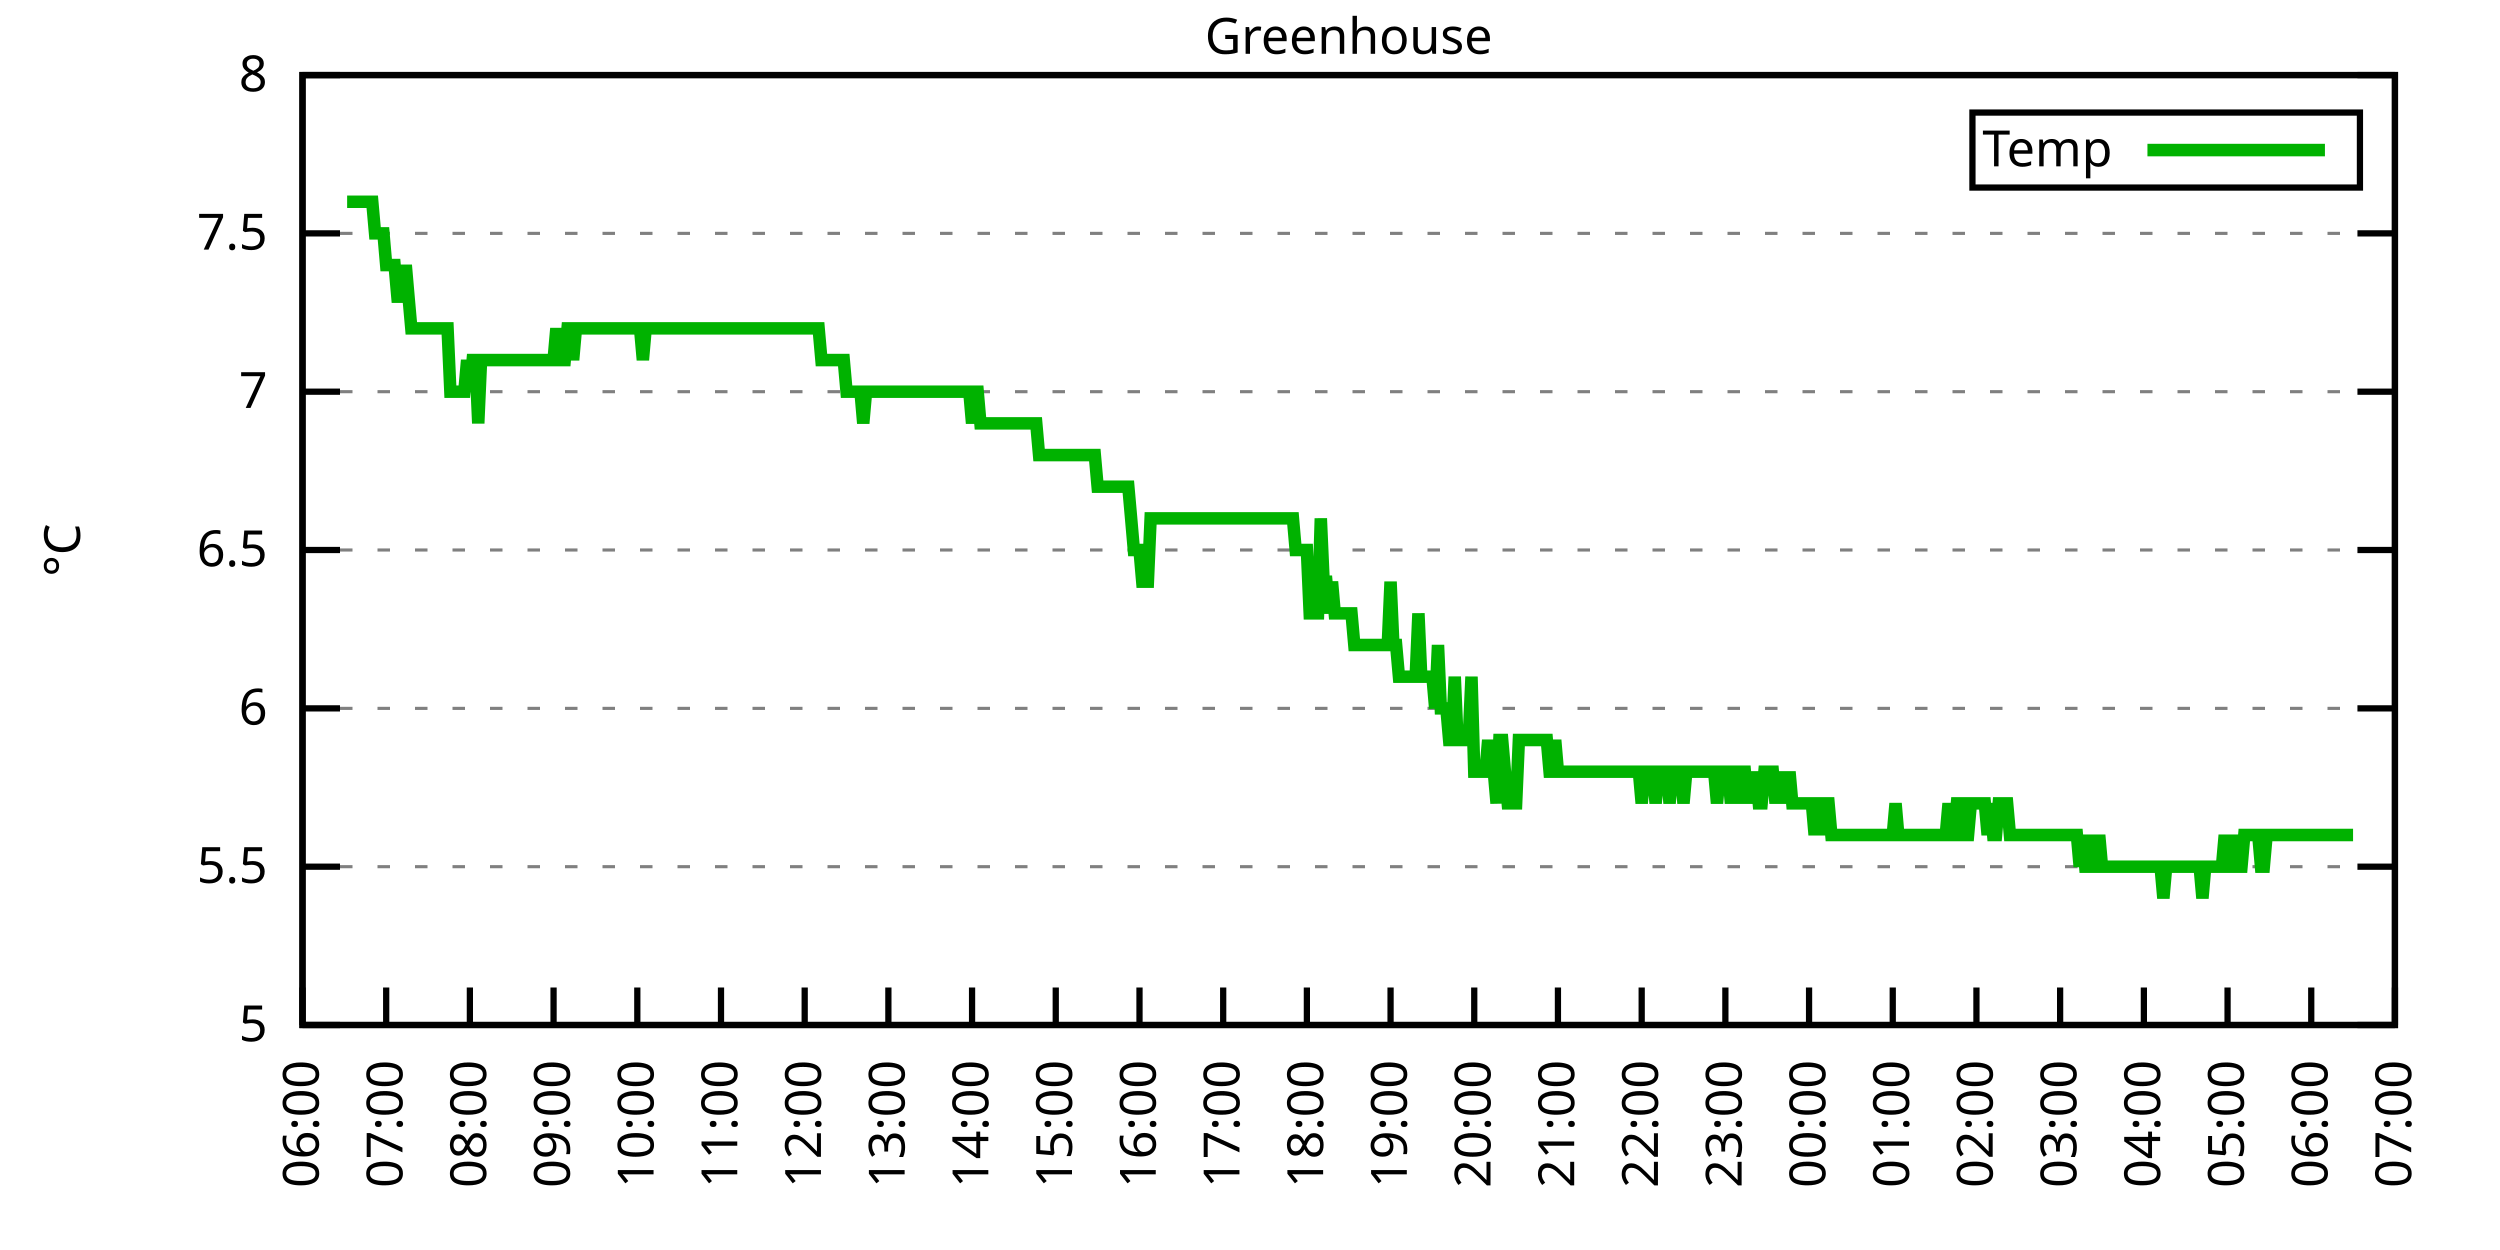
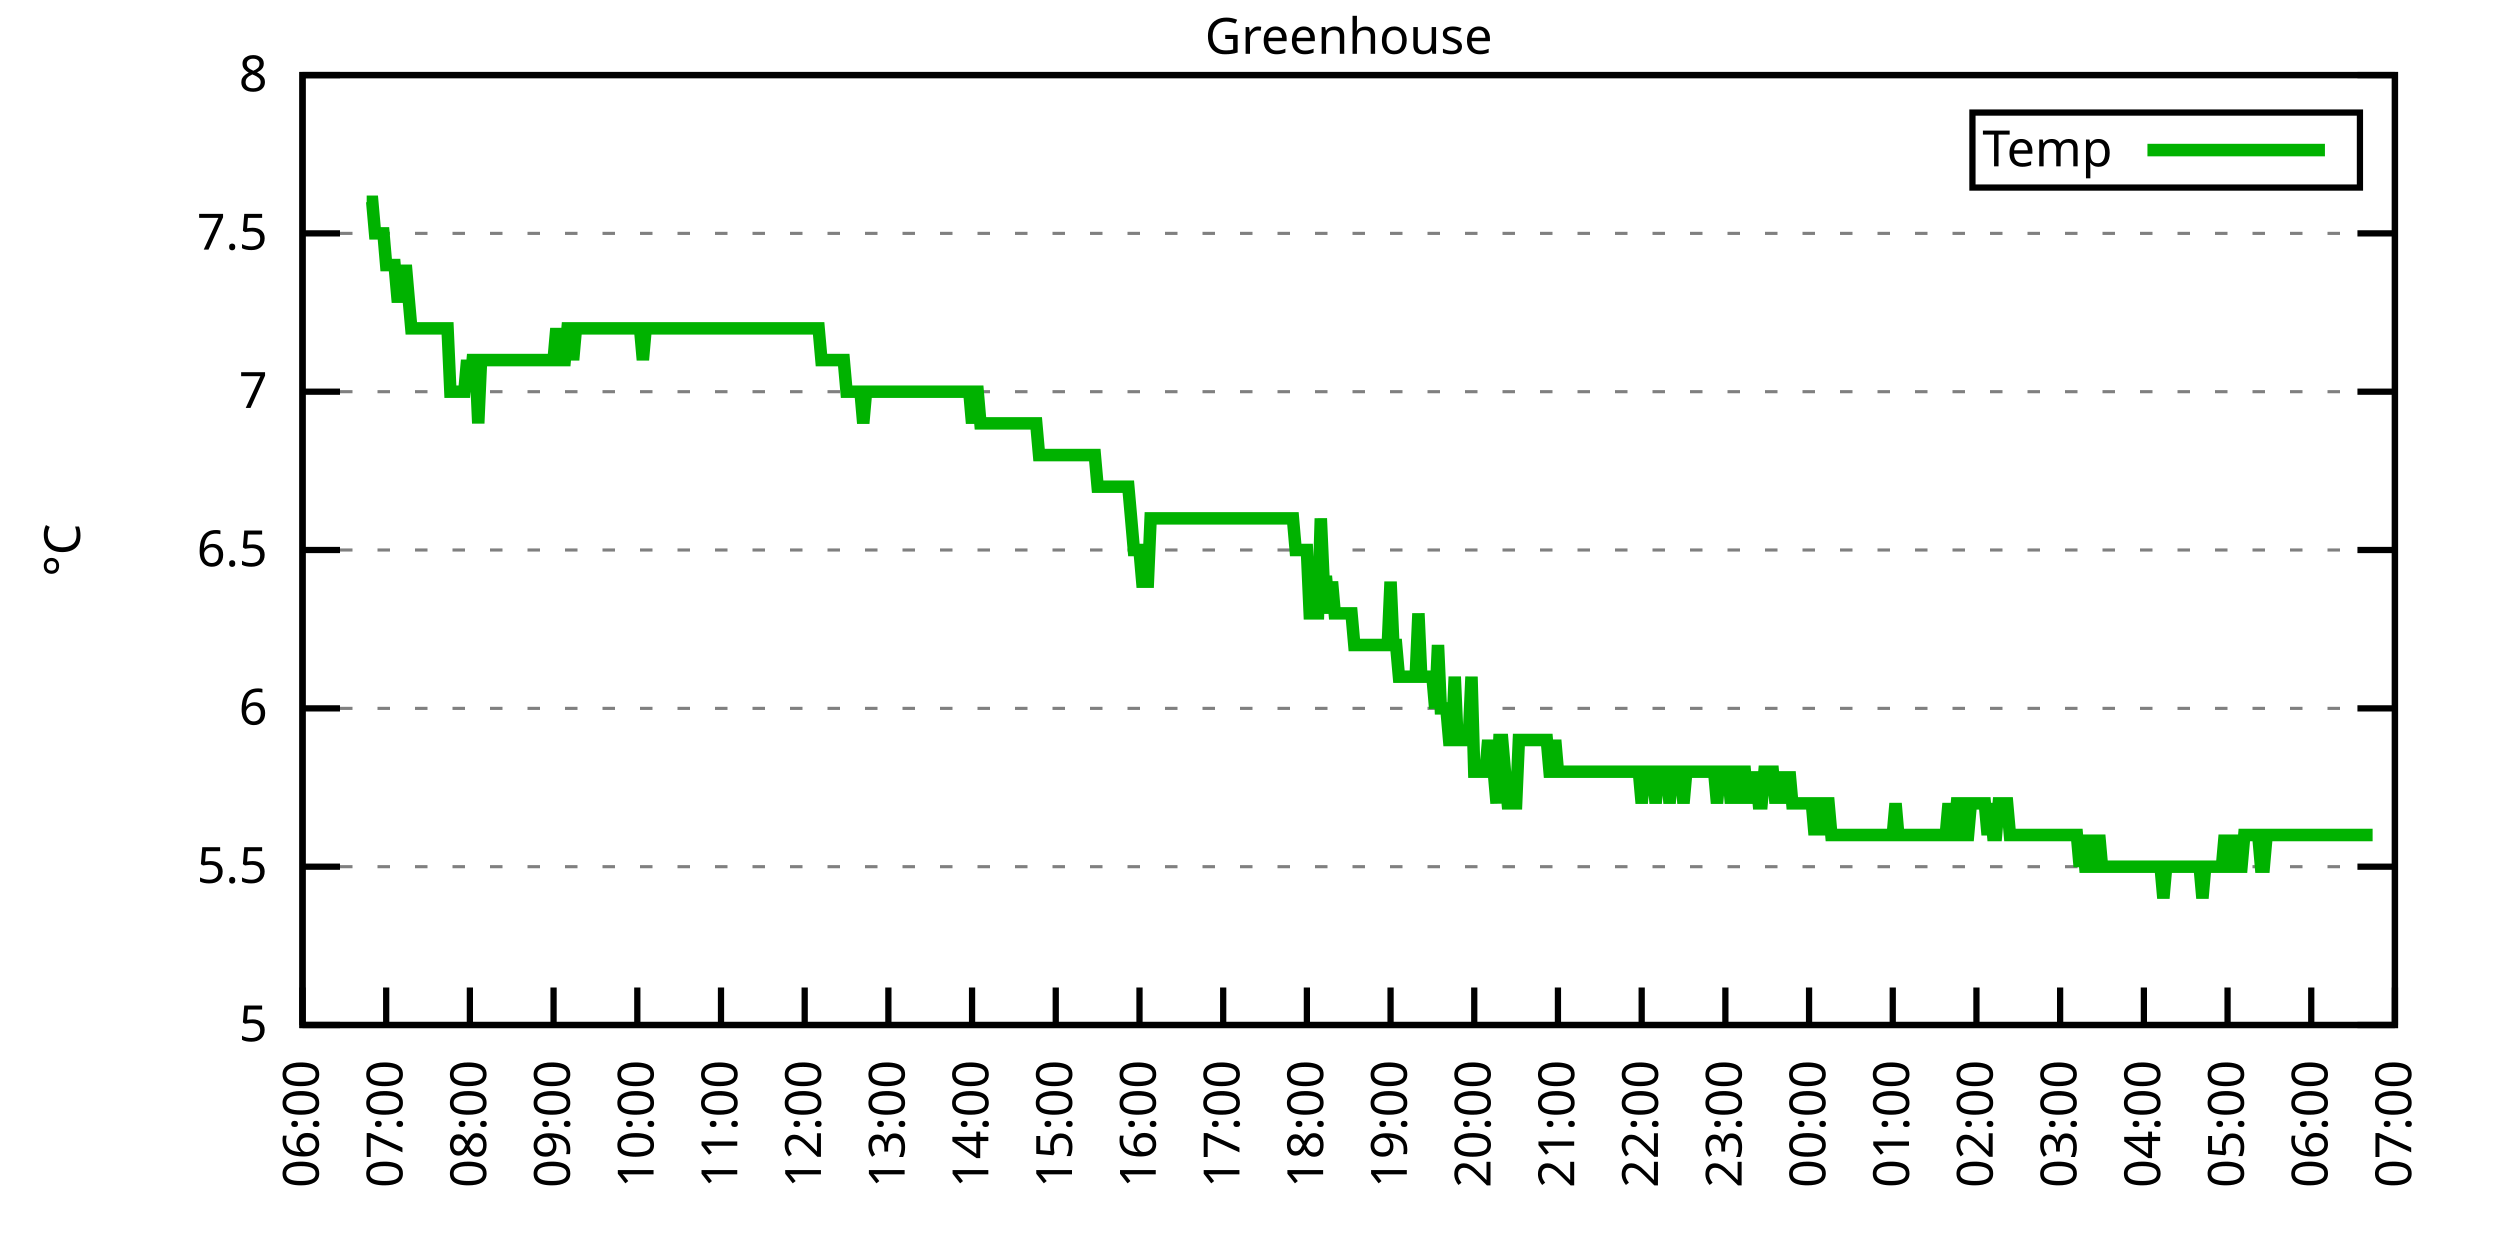
<svg xmlns="http://www.w3.org/2000/svg" xmlns:xlink="http://www.w3.org/1999/xlink" width="400" height="200" viewBox="0 0 400 200">
  <g id="gnuplot_canvas">
    <rect x="0" y="0" width="400" height="200" fill="none" />
    <defs>
      <circle id="gpDot" r="0.5" stroke-width="0.5" stroke="currentColor" />
      <path id="gpPt0" stroke-width="0.333" stroke="currentColor" d="M-1,0 h2 M0,-1 v2" />
      <path id="gpPt1" stroke-width="0.333" stroke="currentColor" d="M-1,-1 L1,1 M1,-1 L-1,1" />
      <path id="gpPt2" stroke-width="0.333" stroke="currentColor" d="M-1,0 L1,0 M0,-1 L0,1 M-1,-1 L1,1 M-1,1 L1,-1" />
      <rect id="gpPt3" stroke-width="0.333" stroke="currentColor" x="-1" y="-1" width="2" height="2" />
      <rect id="gpPt4" stroke-width="0.333" stroke="currentColor" fill="currentColor" x="-1" y="-1" width="2" height="2" />
      <circle id="gpPt5" stroke-width="0.333" stroke="currentColor" cx="0" cy="0" r="1" />
      <use xlink:href="#gpPt5" id="gpPt6" fill="currentColor" stroke="none" />
      <path id="gpPt7" stroke-width="0.333" stroke="currentColor" d="M0,-1.33 L-1.33,0.67 L1.33,0.67 z" />
      <use xlink:href="#gpPt7" id="gpPt8" fill="currentColor" stroke="none" />
      <use xlink:href="#gpPt7" id="gpPt9" stroke="currentColor" transform="rotate(180)" />
      <use xlink:href="#gpPt9" id="gpPt10" fill="currentColor" stroke="none" />
      <use xlink:href="#gpPt3" id="gpPt11" stroke="currentColor" transform="rotate(45)" />
      <use xlink:href="#gpPt11" id="gpPt12" fill="currentColor" stroke="none" />
      <path id="gpPt13" stroke-width="0.333" stroke="currentColor" d="M0,1.330 L1.265,0.411 L0.782,-1.067 L-0.782,-1.076 L-1.265,0.411 z" />
      <use xlink:href="#gpPt13" id="gpPt14" fill="currentColor" stroke="none" />
      <filter id="textbox" filterUnits="objectBoundingBox" x="0" y="0" height="1" width="1">
        <feFlood flood-color="white" flood-opacity="1" result="bgnd" />
        <feComposite in="SourceGraphic" in2="bgnd" operator="atop" />
      </filter>
      <filter id="greybox" filterUnits="objectBoundingBox" x="0" y="0" height="1" width="1">
        <feFlood flood-color="lightgrey" flood-opacity="1" result="grey" />
        <feComposite in="SourceGraphic" in2="grey" operator="atop" />
      </filter>
    </defs>
    <g fill="none" color="white" stroke="currentColor" stroke-width="1.00" stroke-linecap="butt" stroke-linejoin="miter">
</g>
    <g fill="none" color="black" stroke="currentColor" stroke-width="1.00" stroke-linecap="butt" stroke-linejoin="miter">
      <g stroke="none" shape-rendering="crispEdges">
        <polygon fill="rgb(255, 255, 255)" points="48.40,164.00 383.18,164.00 383.18,12.02 48.40,12.02 " />
      </g>
    </g>
    <g fill="none" color="black" stroke="currentColor" stroke-width="1.00" stroke-linecap="butt" stroke-linejoin="miter">
</g>
    <g fill="none" color="black" stroke="black" stroke-width="0.50" stroke-linecap="butt" stroke-linejoin="miter">
</g>
    <g fill="none" color="gray" stroke="currentColor" stroke-width="0.50" stroke-linecap="butt" stroke-linejoin="miter">
      <path stroke="gray" stroke-dasharray="2,4" class="gridline" d="M48.40,164.00 L383.19,164.00  " />
    </g>
    <g fill="none" color="gray" stroke="gray" stroke-width="1.00" stroke-linecap="butt" stroke-linejoin="miter">
</g>
    <g fill="none" color="black" stroke="currentColor" stroke-width="1.00" stroke-linecap="butt" stroke-linejoin="miter">
      <path stroke="black" d="M48.40,164.00 L54.40,164.00 M383.19,164.00 L377.19,164.00  " />
      <g transform="translate(42.80,166.60)" stroke="none" fill="black" font-family="Sans" font-size="8.00" text-anchor="end">
        <text>
          <tspan font-family="Sans"> 5</tspan>
        </text>
      </g>
    </g>
    <g fill="none" color="black" stroke="currentColor" stroke-width="1.00" stroke-linecap="butt" stroke-linejoin="miter">
</g>
    <g fill="none" color="black" stroke="black" stroke-width="0.50" stroke-linecap="butt" stroke-linejoin="miter">
</g>
    <g fill="none" color="gray" stroke="currentColor" stroke-width="0.50" stroke-linecap="butt" stroke-linejoin="miter">
      <path stroke="gray" stroke-dasharray="2,4" class="gridline" d="M48.40,138.67 L383.19,138.67  " />
    </g>
    <g fill="none" color="gray" stroke="gray" stroke-width="1.00" stroke-linecap="butt" stroke-linejoin="miter">
</g>
    <g fill="none" color="black" stroke="currentColor" stroke-width="1.00" stroke-linecap="butt" stroke-linejoin="miter">
      <path stroke="black" d="M48.40,138.67 L54.40,138.67 M383.19,138.67 L377.19,138.67  " />
      <g transform="translate(42.80,141.27)" stroke="none" fill="black" font-family="Sans" font-size="8.00" text-anchor="end">
        <text>
          <tspan font-family="Sans"> 5.5</tspan>
        </text>
      </g>
    </g>
    <g fill="none" color="black" stroke="currentColor" stroke-width="1.00" stroke-linecap="butt" stroke-linejoin="miter">
</g>
    <g fill="none" color="black" stroke="black" stroke-width="0.50" stroke-linecap="butt" stroke-linejoin="miter">
</g>
    <g fill="none" color="gray" stroke="currentColor" stroke-width="0.50" stroke-linecap="butt" stroke-linejoin="miter">
      <path stroke="gray" stroke-dasharray="2,4" class="gridline" d="M48.40,113.34 L383.19,113.34  " />
    </g>
    <g fill="none" color="gray" stroke="gray" stroke-width="1.00" stroke-linecap="butt" stroke-linejoin="miter">
</g>
    <g fill="none" color="black" stroke="currentColor" stroke-width="1.00" stroke-linecap="butt" stroke-linejoin="miter">
      <path stroke="black" d="M48.40,113.34 L54.40,113.34 M383.19,113.34 L377.19,113.34  " />
      <g transform="translate(42.80,115.94)" stroke="none" fill="black" font-family="Sans" font-size="8.00" text-anchor="end">
        <text>
          <tspan font-family="Sans"> 6</tspan>
        </text>
      </g>
    </g>
    <g fill="none" color="black" stroke="currentColor" stroke-width="1.00" stroke-linecap="butt" stroke-linejoin="miter">
</g>
    <g fill="none" color="black" stroke="black" stroke-width="0.50" stroke-linecap="butt" stroke-linejoin="miter">
</g>
    <g fill="none" color="gray" stroke="currentColor" stroke-width="0.50" stroke-linecap="butt" stroke-linejoin="miter">
      <path stroke="gray" stroke-dasharray="2,4" class="gridline" d="M48.40,88.00 L383.19,88.00  " />
    </g>
    <g fill="none" color="gray" stroke="gray" stroke-width="1.00" stroke-linecap="butt" stroke-linejoin="miter">
</g>
    <g fill="none" color="black" stroke="currentColor" stroke-width="1.00" stroke-linecap="butt" stroke-linejoin="miter">
      <path stroke="black" d="M48.40,88.00 L54.40,88.00 M383.19,88.00 L377.19,88.00  " />
      <g transform="translate(42.80,90.60)" stroke="none" fill="black" font-family="Sans" font-size="8.00" text-anchor="end">
        <text>
          <tspan font-family="Sans"> 6.5</tspan>
        </text>
      </g>
    </g>
    <g fill="none" color="black" stroke="currentColor" stroke-width="1.00" stroke-linecap="butt" stroke-linejoin="miter">
</g>
    <g fill="none" color="black" stroke="black" stroke-width="0.50" stroke-linecap="butt" stroke-linejoin="miter">
</g>
    <g fill="none" color="gray" stroke="currentColor" stroke-width="0.50" stroke-linecap="butt" stroke-linejoin="miter">
      <path stroke="gray" stroke-dasharray="2,4" class="gridline" d="M48.40,62.67 L383.19,62.67  " />
    </g>
    <g fill="none" color="gray" stroke="gray" stroke-width="1.00" stroke-linecap="butt" stroke-linejoin="miter">
</g>
    <g fill="none" color="black" stroke="currentColor" stroke-width="1.00" stroke-linecap="butt" stroke-linejoin="miter">
      <path stroke="black" d="M48.40,62.67 L54.40,62.67 M383.19,62.67 L377.19,62.67  " />
      <g transform="translate(42.80,65.27)" stroke="none" fill="black" font-family="Sans" font-size="8.00" text-anchor="end">
        <text>
          <tspan font-family="Sans"> 7</tspan>
        </text>
      </g>
    </g>
    <g fill="none" color="black" stroke="currentColor" stroke-width="1.00" stroke-linecap="butt" stroke-linejoin="miter">
</g>
    <g fill="none" color="black" stroke="black" stroke-width="0.50" stroke-linecap="butt" stroke-linejoin="miter">
</g>
    <g fill="none" color="gray" stroke="currentColor" stroke-width="0.50" stroke-linecap="butt" stroke-linejoin="miter">
      <path stroke="gray" stroke-dasharray="2,4" class="gridline" d="M48.40,37.34 L383.19,37.34  " />
    </g>
    <g fill="none" color="gray" stroke="gray" stroke-width="1.00" stroke-linecap="butt" stroke-linejoin="miter">
</g>
    <g fill="none" color="black" stroke="currentColor" stroke-width="1.00" stroke-linecap="butt" stroke-linejoin="miter">
      <path stroke="black" d="M48.40,37.34 L54.40,37.34 M383.19,37.34 L377.19,37.34  " />
      <g transform="translate(42.80,39.94)" stroke="none" fill="black" font-family="Sans" font-size="8.00" text-anchor="end">
        <text>
          <tspan font-family="Sans"> 7.5</tspan>
        </text>
      </g>
    </g>
    <g fill="none" color="black" stroke="currentColor" stroke-width="1.00" stroke-linecap="butt" stroke-linejoin="miter">
</g>
    <g fill="none" color="black" stroke="black" stroke-width="0.50" stroke-linecap="butt" stroke-linejoin="miter">
</g>
    <g fill="none" color="gray" stroke="currentColor" stroke-width="0.50" stroke-linecap="butt" stroke-linejoin="miter">
      <path stroke="gray" stroke-dasharray="2,4" class="gridline" d="M48.40,12.01 L383.19,12.01  " />
    </g>
    <g fill="none" color="gray" stroke="gray" stroke-width="1.00" stroke-linecap="butt" stroke-linejoin="miter">
</g>
    <g fill="none" color="black" stroke="currentColor" stroke-width="1.00" stroke-linecap="butt" stroke-linejoin="miter">
      <path stroke="black" d="M48.40,12.01 L54.40,12.01 M383.19,12.01 L377.19,12.01  " />
      <g transform="translate(42.80,14.61)" stroke="none" fill="black" font-family="Sans" font-size="8.00" text-anchor="end">
        <text>
          <tspan font-family="Sans"> 8</tspan>
        </text>
      </g>
    </g>
    <g fill="none" color="black" stroke="currentColor" stroke-width="1.00" stroke-linecap="butt" stroke-linejoin="miter">
      <path stroke="black" d="M48.40,164.00 L48.40,158.00  " />
      <g transform="translate(51.00,169.60) rotate(270.00)" stroke="none" fill="black" font-family="Sans" font-size="8.00" text-anchor="end">
        <text>
          <tspan font-family="Sans">06:00</tspan>
        </text>
      </g>
    </g>
    <g fill="none" color="black" stroke="currentColor" stroke-width="1.00" stroke-linecap="butt" stroke-linejoin="miter">
      <path stroke="black" d="M61.79,164.00 L61.79,158.00  " />
      <g transform="translate(64.39,169.60) rotate(270.00)" stroke="none" fill="black" font-family="Sans" font-size="8.00" text-anchor="end">
        <text>
          <tspan font-family="Sans">07:00</tspan>
        </text>
      </g>
    </g>
    <g fill="none" color="black" stroke="currentColor" stroke-width="1.00" stroke-linecap="butt" stroke-linejoin="miter">
      <path stroke="black" d="M75.18,164.00 L75.18,158.00  " />
      <g transform="translate(77.78,169.60) rotate(270.00)" stroke="none" fill="black" font-family="Sans" font-size="8.00" text-anchor="end">
        <text>
          <tspan font-family="Sans">08:00</tspan>
        </text>
      </g>
    </g>
    <g fill="none" color="black" stroke="currentColor" stroke-width="1.00" stroke-linecap="butt" stroke-linejoin="miter">
      <path stroke="black" d="M88.57,164.00 L88.57,158.00  " />
      <g transform="translate(91.17,169.60) rotate(270.00)" stroke="none" fill="black" font-family="Sans" font-size="8.00" text-anchor="end">
        <text>
          <tspan font-family="Sans">09:00</tspan>
        </text>
      </g>
    </g>
    <g fill="none" color="black" stroke="currentColor" stroke-width="1.00" stroke-linecap="butt" stroke-linejoin="miter">
      <path stroke="black" d="M101.97,164.00 L101.97,158.00  " />
      <g transform="translate(104.57,169.60) rotate(270.00)" stroke="none" fill="black" font-family="Sans" font-size="8.00" text-anchor="end">
        <text>
          <tspan font-family="Sans">10:00</tspan>
        </text>
      </g>
    </g>
    <g fill="none" color="black" stroke="currentColor" stroke-width="1.00" stroke-linecap="butt" stroke-linejoin="miter">
      <path stroke="black" d="M115.36,164.00 L115.36,158.00  " />
      <g transform="translate(117.96,169.60) rotate(270.00)" stroke="none" fill="black" font-family="Sans" font-size="8.00" text-anchor="end">
        <text>
          <tspan font-family="Sans">11:00</tspan>
        </text>
      </g>
    </g>
    <g fill="none" color="black" stroke="currentColor" stroke-width="1.00" stroke-linecap="butt" stroke-linejoin="miter">
      <path stroke="black" d="M128.75,164.00 L128.75,158.00  " />
      <g transform="translate(131.35,169.60) rotate(270.00)" stroke="none" fill="black" font-family="Sans" font-size="8.00" text-anchor="end">
        <text>
          <tspan font-family="Sans">12:00</tspan>
        </text>
      </g>
    </g>
    <g fill="none" color="black" stroke="currentColor" stroke-width="1.00" stroke-linecap="butt" stroke-linejoin="miter">
      <path stroke="black" d="M142.14,164.00 L142.14,158.00  " />
      <g transform="translate(144.74,169.60) rotate(270.00)" stroke="none" fill="black" font-family="Sans" font-size="8.00" text-anchor="end">
        <text>
          <tspan font-family="Sans">13:00</tspan>
        </text>
      </g>
    </g>
    <g fill="none" color="black" stroke="currentColor" stroke-width="1.00" stroke-linecap="butt" stroke-linejoin="miter">
      <path stroke="black" d="M155.53,164.00 L155.53,158.00  " />
      <g transform="translate(158.13,169.60) rotate(270.00)" stroke="none" fill="black" font-family="Sans" font-size="8.00" text-anchor="end">
        <text>
          <tspan font-family="Sans">14:00</tspan>
        </text>
      </g>
    </g>
    <g fill="none" color="black" stroke="currentColor" stroke-width="1.00" stroke-linecap="butt" stroke-linejoin="miter">
      <path stroke="black" d="M168.92,164.00 L168.92,158.00  " />
      <g transform="translate(171.52,169.60) rotate(270.00)" stroke="none" fill="black" font-family="Sans" font-size="8.00" text-anchor="end">
        <text>
          <tspan font-family="Sans">15:00</tspan>
        </text>
      </g>
    </g>
    <g fill="none" color="black" stroke="currentColor" stroke-width="1.00" stroke-linecap="butt" stroke-linejoin="miter">
      <path stroke="black" d="M182.32,164.00 L182.32,158.00  " />
      <g transform="translate(184.92,169.60) rotate(270.00)" stroke="none" fill="black" font-family="Sans" font-size="8.00" text-anchor="end">
        <text>
          <tspan font-family="Sans">16:00</tspan>
        </text>
      </g>
    </g>
    <g fill="none" color="black" stroke="currentColor" stroke-width="1.00" stroke-linecap="butt" stroke-linejoin="miter">
      <path stroke="black" d="M195.71,164.00 L195.71,158.00  " />
      <g transform="translate(198.31,169.60) rotate(270.00)" stroke="none" fill="black" font-family="Sans" font-size="8.00" text-anchor="end">
        <text>
          <tspan font-family="Sans">17:00</tspan>
        </text>
      </g>
    </g>
    <g fill="none" color="black" stroke="currentColor" stroke-width="1.00" stroke-linecap="butt" stroke-linejoin="miter">
      <path stroke="black" d="M209.10,164.00 L209.10,158.00  " />
      <g transform="translate(211.70,169.60) rotate(270.00)" stroke="none" fill="black" font-family="Sans" font-size="8.00" text-anchor="end">
        <text>
          <tspan font-family="Sans">18:00</tspan>
        </text>
      </g>
    </g>
    <g fill="none" color="black" stroke="currentColor" stroke-width="1.00" stroke-linecap="butt" stroke-linejoin="miter">
      <path stroke="black" d="M222.49,164.00 L222.49,158.00  " />
      <g transform="translate(225.09,169.60) rotate(270.00)" stroke="none" fill="black" font-family="Sans" font-size="8.00" text-anchor="end">
        <text>
          <tspan font-family="Sans">19:00</tspan>
        </text>
      </g>
    </g>
    <g fill="none" color="black" stroke="currentColor" stroke-width="1.00" stroke-linecap="butt" stroke-linejoin="miter">
      <path stroke="black" d="M235.88,164.00 L235.88,158.00  " />
      <g transform="translate(238.48,169.60) rotate(270.00)" stroke="none" fill="black" font-family="Sans" font-size="8.00" text-anchor="end">
        <text>
          <tspan font-family="Sans">20:00</tspan>
        </text>
      </g>
    </g>
    <g fill="none" color="black" stroke="currentColor" stroke-width="1.00" stroke-linecap="butt" stroke-linejoin="miter">
      <path stroke="black" d="M249.27,164.00 L249.27,158.00  " />
      <g transform="translate(251.87,169.60) rotate(270.00)" stroke="none" fill="black" font-family="Sans" font-size="8.00" text-anchor="end">
        <text>
          <tspan font-family="Sans">21:00</tspan>
        </text>
      </g>
    </g>
    <g fill="none" color="black" stroke="currentColor" stroke-width="1.00" stroke-linecap="butt" stroke-linejoin="miter">
      <path stroke="black" d="M262.67,164.00 L262.67,158.00  " />
      <g transform="translate(265.27,169.60) rotate(270.00)" stroke="none" fill="black" font-family="Sans" font-size="8.00" text-anchor="end">
        <text>
          <tspan font-family="Sans">22:00</tspan>
        </text>
      </g>
    </g>
    <g fill="none" color="black" stroke="currentColor" stroke-width="1.00" stroke-linecap="butt" stroke-linejoin="miter">
      <path stroke="black" d="M276.06,164.00 L276.06,158.00  " />
      <g transform="translate(278.66,169.60) rotate(270.00)" stroke="none" fill="black" font-family="Sans" font-size="8.00" text-anchor="end">
        <text>
          <tspan font-family="Sans">23:00</tspan>
        </text>
      </g>
    </g>
    <g fill="none" color="black" stroke="currentColor" stroke-width="1.00" stroke-linecap="butt" stroke-linejoin="miter">
      <path stroke="black" d="M289.45,164.00 L289.45,158.00  " />
      <g transform="translate(292.05,169.60) rotate(270.00)" stroke="none" fill="black" font-family="Sans" font-size="8.00" text-anchor="end">
        <text>
          <tspan font-family="Sans">00:00</tspan>
        </text>
      </g>
    </g>
    <g fill="none" color="black" stroke="currentColor" stroke-width="1.00" stroke-linecap="butt" stroke-linejoin="miter">
      <path stroke="black" d="M302.84,164.00 L302.84,158.00  " />
      <g transform="translate(305.44,169.60) rotate(270.00)" stroke="none" fill="black" font-family="Sans" font-size="8.00" text-anchor="end">
        <text>
          <tspan font-family="Sans">01:00</tspan>
        </text>
      </g>
    </g>
    <g fill="none" color="black" stroke="currentColor" stroke-width="1.00" stroke-linecap="butt" stroke-linejoin="miter">
      <path stroke="black" d="M316.23,164.00 L316.23,158.00  " />
      <g transform="translate(318.83,169.60) rotate(270.00)" stroke="none" fill="black" font-family="Sans" font-size="8.00" text-anchor="end">
        <text>
          <tspan font-family="Sans">02:00</tspan>
        </text>
      </g>
    </g>
    <g fill="none" color="black" stroke="currentColor" stroke-width="1.00" stroke-linecap="butt" stroke-linejoin="miter">
      <path stroke="black" d="M329.62,164.00 L329.62,158.00  " />
      <g transform="translate(332.22,169.60) rotate(270.00)" stroke="none" fill="black" font-family="Sans" font-size="8.00" text-anchor="end">
        <text>
          <tspan font-family="Sans">03:00</tspan>
        </text>
      </g>
    </g>
    <g fill="none" color="black" stroke="currentColor" stroke-width="1.00" stroke-linecap="butt" stroke-linejoin="miter">
      <path stroke="black" d="M343.02,164.00 L343.02,158.00  " />
      <g transform="translate(345.62,169.60) rotate(270.00)" stroke="none" fill="black" font-family="Sans" font-size="8.00" text-anchor="end">
        <text>
          <tspan font-family="Sans">04:00</tspan>
        </text>
      </g>
    </g>
    <g fill="none" color="black" stroke="currentColor" stroke-width="1.00" stroke-linecap="butt" stroke-linejoin="miter">
      <path stroke="black" d="M356.41,164.00 L356.41,158.00  " />
      <g transform="translate(359.01,169.60) rotate(270.00)" stroke="none" fill="black" font-family="Sans" font-size="8.00" text-anchor="end">
        <text>
          <tspan font-family="Sans">05:00</tspan>
        </text>
      </g>
    </g>
    <g fill="none" color="black" stroke="currentColor" stroke-width="1.00" stroke-linecap="butt" stroke-linejoin="miter">
      <path stroke="black" d="M369.80,164.00 L369.80,158.00  " />
      <g transform="translate(372.40,169.60) rotate(270.00)" stroke="none" fill="black" font-family="Sans" font-size="8.00" text-anchor="end">
        <text>
          <tspan font-family="Sans">06:00</tspan>
        </text>
      </g>
    </g>
    <g fill="none" color="black" stroke="currentColor" stroke-width="1.00" stroke-linecap="butt" stroke-linejoin="miter">
      <path stroke="black" d="M383.19,164.00 L383.19,158.00  " />
      <g transform="translate(385.79,169.60) rotate(270.00)" stroke="none" fill="black" font-family="Sans" font-size="8.00" text-anchor="end">
        <text>
          <tspan font-family="Sans">07:00</tspan>
        </text>
      </g>
    </g>
    <g fill="none" color="black" stroke="currentColor" stroke-width="1.00" stroke-linecap="butt" stroke-linejoin="miter">
</g>
    <g fill="none" color="black" stroke="currentColor" stroke-width="1.00" stroke-linecap="butt" stroke-linejoin="miter">
      <path stroke="black" d="M48.40,12.01 L48.40,164.00 L383.19,164.00 L383.19,12.01 L48.40,12.01 Z  " />
    </g>
    <g fill="none" color="black" stroke="currentColor" stroke-width="1.00" stroke-linecap="butt" stroke-linejoin="miter">
</g>
    <g fill="none" color="black" stroke="currentColor" stroke-width="1.00" stroke-linecap="butt" stroke-linejoin="miter">
      <path stroke="black" d="M315.59,30.01 L315.59,18.01 L377.59,18.01 L377.59,30.01 L315.59,30.01 Z  " />
    </g>
    <g id="Greenhouse_plot_1">
      <g fill="none" color="white" stroke="black" stroke-width="2.00" stroke-linecap="butt" stroke-linejoin="miter">
</g>
      <g fill="none" color="black" stroke="currentColor" stroke-width="2.00" stroke-linecap="butt" stroke-linejoin="miter">
        <g transform="translate(337.99,26.61)" stroke="none" fill="black" font-family="Sans" font-size="8.00" text-anchor="end">
          <text>
            <tspan font-family="Sans">Temp</tspan>
          </text>
        </g>
      </g>
      <g fill="none" color="black" stroke="currentColor" stroke-width="2.00" stroke-linecap="butt" stroke-linejoin="miter">
-         <path stroke="rgb(  0, 178,   0)" d="M343.59,24.01 L371.99,24.01 M55.54,32.28 L55.99,32.28 L56.43,32.28 L56.88,32.28 L57.33,32.28 L57.77,32.28   L58.22,32.28 L58.67,32.28 L59.11,32.28 L59.56,32.28 L60.01,37.34 L60.45,37.34 L60.90,37.34 L61.35,37.34   L61.79,42.41 L62.24,42.41 L62.68,42.41 L63.13,42.41 L63.58,47.47 L64.02,47.47 L64.47,47.47 L64.92,42.41   L65.36,47.47 L65.81,52.54 L66.26,52.54 L66.70,52.54 L67.15,52.54 L67.59,52.54 L68.04,52.54 L68.49,52.54   L68.93,52.54 L69.38,52.54 L69.83,52.54 L70.27,52.54 L70.72,52.54 L71.17,52.54 L71.61,52.54 L72.06,62.67   L72.50,62.67 L72.95,62.67 L73.40,62.67 L73.84,62.67 L74.29,62.67 L74.74,57.61 L75.18,62.67 L75.63,57.61   L76.08,57.61 L76.52,67.74 L76.97,57.61 L77.42,57.61 L77.86,57.61 L78.31,57.61 L78.75,57.61 L79.20,57.61   L79.65,57.61 L80.09,57.61 L80.54,57.61 L80.99,57.61 L81.43,57.61 L81.88,57.61 L82.33,57.61 L82.77,57.61   L83.22,57.61 L83.66,57.61 L84.11,57.61 L84.56,57.61 L85.00,57.61 L85.45,57.61 L85.90,57.61 L86.34,57.61   L86.79,57.61 L87.24,57.61 L87.68,57.61 L88.13,57.61 L88.57,57.61 L89.02,52.54 L89.47,57.61 L89.91,57.61   L90.36,57.61 L90.81,52.54 L91.25,52.54 L91.70,57.61 L92.15,52.54 L92.59,52.54 L93.04,52.54 L93.49,52.54   L93.93,52.54 L94.38,52.54 L94.82,52.54 L95.27,52.54 L95.72,52.54 L96.16,52.54 L96.61,52.54 L97.06,52.54   L97.50,52.54 L97.95,52.54 L98.40,52.54 L98.84,52.54 L99.29,52.54 L99.73,52.54 L100.18,52.54 L100.63,52.54   L101.07,52.54 L101.52,52.54 L101.97,52.54 L102.41,52.54 L102.86,57.61 L103.31,52.54 L103.75,52.54 L104.20,52.54   L104.64,52.54 L105.09,52.54 L105.54,52.54 L105.98,52.54 L106.43,52.54 L106.88,52.54 L107.32,52.54 L107.77,52.54   L108.22,52.54 L108.66,52.54 L109.11,52.54 L109.55,52.54 L110.00,52.54 L110.45,52.54 L110.89,52.54 L111.34,52.54   L111.79,52.54 L112.23,52.54 L112.68,52.54 L113.13,52.54 L113.57,52.54 L114.02,52.54 L114.47,52.54 L114.91,52.54   L115.36,52.54 L115.80,52.54 L116.25,52.54 L116.70,52.54 L117.14,52.54 L117.59,52.54 L118.04,52.54 L118.48,52.54   L118.93,52.54 L119.38,52.54 L119.82,52.54 L120.27,52.54 L120.71,52.54 L121.16,52.54 L121.61,52.54 L122.05,52.54   L122.50,52.54 L122.95,52.54 L123.39,52.54 L123.84,52.54 L124.29,52.54 L124.73,52.54 L125.18,52.54 L125.62,52.54   L126.07,52.54 L126.52,52.54 L126.96,52.54 L127.41,52.54 L127.86,52.54 L128.30,52.54 L128.75,52.54 L129.20,52.54   L129.64,52.54 L130.09,52.54 L130.54,52.54 L130.98,52.54 L131.43,57.61 L131.87,57.61 L132.32,57.61 L132.77,57.61   L133.21,57.61 L133.66,57.61 L134.11,57.61 L134.55,57.61 L135.00,57.61 L135.45,62.67 L135.89,62.67 L136.34,62.67   L136.78,62.67 L137.23,62.67 L137.68,62.67 L138.12,67.74 L138.57,62.67 L139.02,62.67 L139.46,62.67 L139.91,62.67   L140.36,62.67 L140.80,62.67 L141.25,62.67 L141.69,62.67 L142.14,62.67 L142.59,62.67 L143.03,62.67 L143.48,62.67   L143.93,62.67 L144.37,62.67 L144.82,62.67 L145.27,62.67 L145.71,62.67 L146.16,62.67 L146.61,62.67 L147.05,62.67   L147.50,62.67 L147.94,62.67 L148.39,62.67 L148.84,62.67 L149.28,62.67 L149.73,62.67 L150.18,62.67 L150.62,62.67   L151.07,62.67 L151.52,62.67 L151.96,62.67 L152.41,62.67 L152.85,62.67 L153.30,62.67 L153.75,62.67 L154.19,62.67   L154.64,62.67 L155.09,62.67 L155.53,67.74 L155.98,62.67 L156.43,62.67 L156.87,67.74 L157.32,67.74 L157.76,67.74   L158.21,67.74 L158.66,67.74 L159.10,67.74 L159.55,67.74 L160.00,67.74 L160.44,67.74 L160.89,67.74 L161.34,67.74   L161.78,67.74 L162.23,67.74 L162.67,67.74 L163.12,67.74 L163.57,67.74 L164.01,67.74 L164.46,67.74 L164.91,67.74   L165.35,67.74 L165.80,67.74 L166.25,72.81 L166.69,72.81 L167.14,72.81 L167.59,72.81 L168.03,72.81 L168.48,72.81   L168.92,72.81 L169.37,72.81 L169.82,72.81 L170.26,72.81 L170.71,72.81 L171.16,72.81 L171.60,72.81 L172.05,72.81   L172.50,72.81 L172.94,72.81 L173.39,72.81 L173.83,72.81 L174.28,72.81 L174.73,72.81 L175.17,72.81 L175.62,77.87   L176.07,77.87 L176.51,77.87 L176.96,77.87 L177.41,77.87 L177.85,77.87 L178.30,77.87 L178.74,77.87 L179.19,77.87   L179.64,77.87 L180.08,77.87 L180.53,77.87 L180.98,82.94 L181.42,88.00 L181.87,88.00 L182.32,88.00 L182.76,93.07   L183.21,93.07 L183.66,93.07 L184.10,82.94 L184.55,82.94 L184.99,82.94 L185.44,82.94 L185.89,82.94 L186.33,82.94   L186.78,82.94 L187.23,82.94 L187.67,82.94 L188.12,82.94 L188.57,82.94 L189.01,82.94 L189.46,82.94 L189.90,82.94   L190.35,82.94 L190.80,82.94 L191.24,82.94 L191.69,82.94 L192.14,82.94 L192.58,82.94 L193.03,82.94 L193.48,82.94   L193.92,82.94 L194.37,82.94 L194.81,82.94 L195.26,82.94 L195.71,82.94 L196.15,82.94 L196.60,82.94 L197.05,82.94   L197.49,82.94 L197.94,82.94 L198.39,82.94 L198.83,82.94 L199.28,82.94 L199.73,82.94 L200.17,82.94 L200.62,82.94   L201.06,82.94 L201.51,82.94 L201.96,82.94 L202.40,82.94 L202.85,82.94 L203.30,82.94 L203.74,82.94 L204.19,82.94   L204.64,82.94 L205.08,82.94 L205.53,82.94 L205.97,82.94 L206.42,82.94 L206.87,82.94 L207.31,88.00 L207.76,88.00   L208.21,88.00 L208.65,88.00 L209.10,88.00 L209.55,98.14 L209.99,98.14 L210.44,98.14 L210.88,98.14 L211.33,82.94   L211.78,93.07 L212.22,93.07 L212.67,98.14 L213.12,93.07 L213.56,98.14 L214.01,98.14 L214.46,98.14 L214.90,98.14   L215.35,98.14 L215.80,98.14 L216.24,98.14 L216.69,103.20 L217.13,103.20 L217.58,103.20 L218.03,103.20 L218.47,103.20   L218.92,103.20 L219.37,103.20 L219.81,103.20 L220.26,103.20 L220.71,103.20 L221.15,103.20 L221.60,103.20 L222.04,103.20   L222.49,93.07 L222.94,103.20 L223.38,103.20 L223.83,108.27 L224.28,108.27 L224.72,108.27 L225.17,108.27 L225.62,108.27   L226.06,108.27 L226.51,108.27 L226.95,98.14 L227.40,108.27 L227.85,108.27 L228.29,108.27 L228.74,108.27 L229.19,108.27   L229.63,113.34 L230.08,103.20 L230.53,113.34 L230.97,113.34 L231.42,113.34 L231.86,118.40 L232.31,118.40 L232.76,108.27   L233.20,118.40 L233.65,118.40 L234.10,118.40 L234.54,118.40 L234.99,118.40 L235.44,108.27 L235.88,123.47 L236.33,123.47   L236.78,123.47 L237.22,123.47 L237.67,123.47 L238.11,118.40 L238.56,123.47 L239.01,123.47 L239.45,128.54 L239.90,118.40   L240.35,118.40 L240.79,123.47 L241.24,128.54 L241.69,128.54 L242.13,128.54 L242.58,128.54 L243.02,118.40 L243.47,118.40   L243.92,118.40 L244.36,118.40 L244.81,118.40 L245.26,118.40 L245.70,118.40 L246.15,118.40 L246.60,118.40 L247.04,118.40   L247.49,118.40 L247.93,123.47 L248.38,123.47 L248.83,118.40 L249.27,123.47 L249.72,123.47 L250.17,123.47 L250.61,123.47   L251.06,123.47 L251.51,123.47 L251.95,123.47 L252.40,123.47 L252.85,123.47 L253.29,123.47 L253.74,123.47 L254.18,123.47   L254.63,123.47 L255.08,123.47 L255.52,123.47 L255.97,123.47 L256.42,123.47 L256.86,123.47 L257.31,123.47 L257.76,123.47   L258.20,123.47 L258.65,123.47 L259.09,123.47 L259.54,123.47 L259.99,123.47 L260.43,123.47 L260.88,123.47 L261.33,123.47   L261.77,123.47 L262.22,123.47 L262.67,128.54 L263.11,123.47 L263.56,123.47 L264.00,123.47 L264.45,123.47 L264.90,128.54   L265.34,123.47 L265.79,123.47 L266.24,123.47 L266.68,123.47 L267.13,128.54 L267.58,123.47 L268.02,123.47 L268.47,123.47   L268.92,123.47 L269.36,128.54 L269.81,123.47 L270.25,123.47 L270.70,123.47 L271.15,123.47 L271.59,123.47 L272.04,123.47   L272.49,123.47 L272.93,123.47 L273.38,123.47 L273.83,123.47 L274.27,123.47 L274.72,128.54 L275.16,123.47 L275.61,123.47   L276.06,123.47 L276.50,123.47 L276.95,128.54 L277.40,123.47 L277.84,123.47 L278.29,128.54 L278.74,123.47 L279.18,123.47   L279.63,128.54 L280.07,123.47 L280.52,128.54 L280.97,123.47 L281.41,128.54 L281.86,128.54 L282.31,123.47 L282.75,123.47   L283.20,123.47 L283.65,123.47 L284.09,128.54 L284.54,123.47 L284.98,128.54 L285.43,123.47 L285.88,128.54 L286.32,123.47   L286.77,128.54 L287.22,128.54 L287.66,128.54 L288.11,128.54 L288.56,128.54 L289.00,128.54 L289.45,128.54 L289.90,128.54   L290.34,133.60 L290.79,128.54 L291.23,128.54 L291.68,133.60 L292.13,128.54 L292.57,128.54 L293.02,133.60 L293.47,133.60   L293.91,133.60 L294.36,133.60 L294.81,133.60 L295.25,133.60 L295.70,133.60 L296.14,133.60 L296.59,133.60 L297.04,133.60   L297.48,133.60 L297.93,133.60 L298.38,133.60 L298.82,133.60 L299.27,133.60 L299.72,133.60 L300.16,133.60 L300.61,133.60   L301.05,133.60 L301.50,133.60 L301.95,133.60 L302.39,133.60 L302.84,133.60 L303.29,128.54 L303.73,133.60 L304.18,133.60   L304.63,133.60 L305.07,133.60 L305.52,133.60 L305.97,133.60 L306.41,133.60 L306.86,133.60 L307.30,133.60 L307.75,133.60   L308.20,133.60 L308.64,133.60 L309.09,133.60 L309.54,133.60 L309.98,133.60 L310.43,133.60 L310.88,133.60 L311.32,133.60   L311.77,128.54 L312.21,133.60 L312.66,133.60 L313.11,128.54 L313.55,128.54 L314.00,133.60 L314.45,133.60 L314.89,133.60   L315.34,128.54 L315.79,128.54 L316.23,128.54 L316.68,128.54 L317.12,128.54 L317.57,128.54 L318.02,133.60 L318.46,128.54   L318.91,133.60 L319.36,133.60 L319.80,128.54 L320.25,128.54 L320.70,128.54 L321.14,128.54 L321.59,133.60 L322.04,133.60   L322.48,133.60 L322.93,133.60 L323.37,133.60 L323.82,133.60 L324.27,133.60 L324.71,133.60 L325.16,133.60 L325.61,133.60   L326.05,133.60 L326.50,133.60 L326.95,133.60 L327.39,133.60 L327.84,133.60 L328.28,133.60 L328.73,133.60 L329.18,133.60   L329.62,133.60 L330.07,133.60 L330.52,133.60 L330.96,133.60 L331.41,133.60 L331.86,133.60 L332.30,133.60 L332.75,138.67   L333.19,133.60 L333.64,138.67 L334.09,138.67 L334.53,138.67 L334.98,133.60 L335.43,138.67 L335.87,133.60 L336.32,138.67   L336.77,138.67 L337.21,138.67 L337.66,138.67 L338.10,138.67 L338.55,138.67 L339.00,138.67 L339.44,138.67 L339.89,138.67   L340.34,138.67 L340.78,138.67 L341.23,138.67 L341.68,138.67 L342.12,138.67 L342.57,138.67 L343.02,138.67 L343.46,138.67   L343.91,138.67 L344.35,138.67 L344.80,138.67 L345.25,138.67 L345.69,138.67 L346.14,143.73 L346.59,138.67 L347.03,138.67   L347.48,138.67 L347.93,138.67 L348.37,138.67 L348.82,138.67 L349.26,138.67 L349.71,138.67 L350.16,138.67 L350.60,138.67   L351.05,138.67 L351.50,138.67 L351.94,138.67 L352.39,143.73 L352.84,138.67 L353.28,138.67 L353.73,138.67 L354.17,138.67   L354.62,138.67 L355.07,138.67 L355.51,138.67 L355.96,133.60 L356.41,138.67 L356.85,138.67 L357.30,133.60 L357.75,138.67   L358.19,138.67 L358.64,138.67 L359.09,133.60 L359.53,133.60 L359.98,133.60 L360.42,133.60 L360.87,133.60 L361.32,133.60   L361.76,138.67 L362.21,138.67 L362.66,133.60 L363.10,133.60 L363.55,133.60 L364.00,133.60 L364.44,133.60 L364.89,133.60   L365.33,133.60 L365.78,133.60 L366.23,133.60 L366.67,133.60 L367.12,133.60 L367.57,133.60 L368.01,133.60 L368.46,133.60   L368.91,133.60 L369.35,133.60 L369.80,133.60 L370.24,133.60 L370.69,133.60 L371.14,133.60 L371.58,133.60 L372.03,133.60   L372.48,133.60 L372.92,133.60 L373.37,133.60 L373.82,133.60 L374.26,133.60 L374.71,133.60 L375.16,133.60 L375.60,133.60   L376.05,133.60 L376.49,133.60  " />
+         <path stroke="rgb(  0, 178,   0)" d="M343.59,24.01 L371.99,24.01 M58.67,32.28 L59.11,32.28 L59.56,32.28 L60.01,37.34 L60.45,37.34 L60.90,37.34   L61.35,37.34 L61.79,42.41 L62.24,42.41 L62.68,42.41 L63.13,42.41 L63.58,47.47 L64.02,47.47 L64.47,47.47   L64.92,42.41 L65.36,47.47 L65.81,52.54 L66.26,52.54 L66.70,52.54 L67.15,52.54 L67.59,52.54 L68.04,52.54   L68.49,52.54 L68.93,52.54 L69.38,52.54 L69.83,52.54 L70.27,52.54 L70.72,52.54 L71.17,52.54 L71.61,52.54   L72.06,62.67 L72.50,62.67 L72.95,62.67 L73.40,62.67 L73.84,62.67 L74.29,62.67 L74.74,57.61 L75.18,62.67   L75.63,57.61 L76.08,57.61 L76.52,67.74 L76.97,57.61 L77.42,57.61 L77.86,57.61 L78.31,57.61 L78.75,57.61   L79.20,57.61 L79.65,57.61 L80.09,57.61 L80.54,57.61 L80.99,57.61 L81.43,57.61 L81.88,57.61 L82.33,57.61   L82.77,57.61 L83.22,57.61 L83.66,57.61 L84.11,57.61 L84.56,57.61 L85.00,57.61 L85.45,57.61 L85.90,57.61   L86.34,57.61 L86.79,57.61 L87.24,57.61 L87.68,57.61 L88.13,57.61 L88.57,57.61 L89.02,52.54 L89.47,57.61   L89.91,57.61 L90.36,57.61 L90.81,52.54 L91.25,52.54 L91.70,57.61 L92.15,52.54 L92.59,52.54 L93.04,52.54   L93.49,52.54 L93.93,52.54 L94.38,52.54 L94.82,52.54 L95.27,52.54 L95.72,52.54 L96.16,52.54 L96.61,52.54   L97.06,52.54 L97.50,52.54 L97.95,52.54 L98.40,52.54 L98.84,52.54 L99.29,52.54 L99.73,52.54 L100.18,52.54   L100.63,52.54 L101.07,52.54 L101.52,52.54 L101.97,52.54 L102.41,52.54 L102.86,57.61 L103.31,52.54 L103.75,52.54   L104.20,52.54 L104.64,52.54 L105.09,52.54 L105.54,52.54 L105.98,52.54 L106.43,52.54 L106.88,52.54 L107.32,52.54   L107.77,52.54 L108.22,52.54 L108.66,52.54 L109.11,52.54 L109.55,52.54 L110.00,52.54 L110.45,52.54 L110.89,52.54   L111.34,52.54 L111.79,52.54 L112.23,52.54 L112.68,52.54 L113.13,52.54 L113.57,52.54 L114.02,52.54 L114.47,52.54   L114.91,52.54 L115.36,52.54 L115.80,52.54 L116.25,52.54 L116.70,52.54 L117.14,52.54 L117.59,52.54 L118.04,52.54   L118.48,52.54 L118.93,52.54 L119.38,52.54 L119.82,52.54 L120.27,52.54 L120.71,52.54 L121.16,52.54 L121.61,52.54   L122.05,52.54 L122.50,52.54 L122.95,52.54 L123.39,52.54 L123.84,52.54 L124.29,52.54 L124.73,52.54 L125.18,52.54   L125.62,52.54 L126.07,52.54 L126.52,52.54 L126.96,52.54 L127.41,52.54 L127.86,52.54 L128.30,52.54 L128.75,52.54   L129.20,52.54 L129.64,52.54 L130.09,52.54 L130.54,52.54 L130.98,52.54 L131.43,57.61 L131.87,57.61 L132.32,57.61   L132.77,57.61 L133.21,57.61 L133.66,57.61 L134.11,57.61 L134.55,57.61 L135.00,57.61 L135.45,62.67 L135.89,62.67   L136.34,62.67 L136.78,62.67 L137.23,62.67 L137.68,62.67 L138.12,67.74 L138.57,62.67 L139.02,62.67 L139.46,62.67   L139.91,62.67 L140.36,62.67 L140.80,62.67 L141.25,62.67 L141.69,62.67 L142.14,62.67 L142.59,62.67 L143.03,62.67   L143.48,62.67 L143.93,62.67 L144.37,62.67 L144.82,62.67 L145.27,62.67 L145.71,62.67 L146.16,62.67 L146.61,62.67   L147.05,62.67 L147.50,62.67 L147.94,62.67 L148.39,62.67 L148.84,62.67 L149.28,62.67 L149.73,62.67 L150.18,62.67   L150.62,62.67 L151.07,62.67 L151.52,62.67 L151.96,62.67 L152.41,62.67 L152.85,62.67 L153.30,62.67 L153.75,62.67   L154.19,62.67 L154.64,62.67 L155.09,62.67 L155.53,67.74 L155.98,62.67 L156.43,62.67 L156.87,67.74 L157.32,67.74   L157.76,67.74 L158.21,67.74 L158.66,67.74 L159.10,67.74 L159.55,67.74 L160.00,67.74 L160.44,67.74 L160.89,67.74   L161.34,67.74 L161.78,67.74 L162.23,67.74 L162.67,67.74 L163.12,67.74 L163.57,67.74 L164.01,67.74 L164.46,67.74   L164.91,67.74 L165.35,67.74 L165.80,67.74 L166.25,72.81 L166.69,72.81 L167.14,72.81 L167.59,72.81 L168.03,72.81   L168.48,72.81 L168.92,72.81 L169.37,72.81 L169.82,72.81 L170.26,72.81 L170.71,72.81 L171.16,72.81 L171.60,72.81   L172.05,72.81 L172.50,72.81 L172.94,72.81 L173.39,72.81 L173.83,72.81 L174.28,72.81 L174.73,72.81 L175.17,72.81   L175.62,77.87 L176.07,77.87 L176.51,77.87 L176.96,77.87 L177.41,77.87 L177.85,77.87 L178.30,77.87 L178.74,77.87   L179.19,77.87 L179.64,77.87 L180.08,77.87 L180.53,77.87 L180.98,82.94 L181.42,88.00 L181.87,88.00 L182.32,88.00   L182.76,93.07 L183.21,93.07 L183.66,93.07 L184.10,82.94 L184.55,82.94 L184.99,82.94 L185.44,82.94 L185.89,82.94   L186.33,82.94 L186.78,82.94 L187.23,82.94 L187.67,82.94 L188.12,82.94 L188.57,82.94 L189.01,82.94 L189.46,82.94   L189.90,82.94 L190.35,82.94 L190.80,82.94 L191.24,82.94 L191.69,82.94 L192.14,82.94 L192.58,82.94 L193.03,82.94   L193.48,82.94 L193.92,82.94 L194.37,82.94 L194.81,82.94 L195.26,82.94 L195.71,82.94 L196.15,82.94 L196.60,82.94   L197.05,82.94 L197.49,82.94 L197.94,82.94 L198.39,82.94 L198.83,82.94 L199.28,82.94 L199.73,82.94 L200.17,82.94   L200.62,82.94 L201.06,82.94 L201.51,82.94 L201.96,82.94 L202.40,82.94 L202.85,82.94 L203.30,82.94 L203.74,82.94   L204.19,82.94 L204.64,82.94 L205.08,82.94 L205.53,82.94 L205.97,82.94 L206.42,82.94 L206.87,82.94 L207.31,88.00   L207.76,88.00 L208.21,88.00 L208.65,88.00 L209.10,88.00 L209.55,98.14 L209.99,98.14 L210.44,98.14 L210.88,98.14   L211.33,82.94 L211.78,93.07 L212.22,93.07 L212.67,98.14 L213.12,93.07 L213.56,98.14 L214.01,98.14 L214.46,98.14   L214.90,98.14 L215.35,98.14 L215.80,98.14 L216.24,98.14 L216.69,103.20 L217.13,103.20 L217.58,103.20 L218.03,103.20   L218.47,103.20 L218.92,103.20 L219.37,103.20 L219.81,103.20 L220.26,103.20 L220.71,103.20 L221.15,103.20 L221.60,103.20   L222.04,103.20 L222.49,93.07 L222.94,103.20 L223.38,103.20 L223.83,108.27 L224.28,108.27 L224.72,108.27 L225.17,108.27   L225.62,108.27 L226.06,108.27 L226.51,108.27 L226.95,98.14 L227.40,108.27 L227.85,108.27 L228.29,108.27 L228.74,108.27   L229.19,108.27 L229.63,113.34 L230.08,103.20 L230.53,113.34 L230.97,113.34 L231.42,113.34 L231.86,118.40 L232.31,118.40   L232.76,108.27 L233.20,118.40 L233.65,118.40 L234.10,118.40 L234.54,118.40 L234.99,118.40 L235.44,108.27 L235.88,123.47   L236.33,123.47 L236.78,123.47 L237.22,123.47 L237.67,123.47 L238.11,118.40 L238.56,123.47 L239.01,123.47 L239.45,128.54   L239.90,118.40 L240.35,118.40 L240.79,123.47 L241.24,128.54 L241.69,128.54 L242.13,128.54 L242.58,128.54 L243.02,118.40   L243.47,118.40 L243.92,118.40 L244.36,118.40 L244.81,118.40 L245.26,118.40 L245.70,118.40 L246.15,118.40 L246.60,118.40   L247.04,118.40 L247.49,118.40 L247.93,123.47 L248.38,123.47 L248.83,118.40 L249.27,123.47 L249.72,123.47 L250.17,123.47   L250.61,123.47 L251.06,123.47 L251.51,123.47 L251.95,123.47 L252.40,123.47 L252.85,123.47 L253.29,123.47 L253.74,123.47   L254.18,123.47 L254.63,123.47 L255.08,123.47 L255.52,123.47 L255.97,123.47 L256.42,123.47 L256.86,123.47 L257.31,123.47   L257.76,123.47 L258.20,123.47 L258.65,123.47 L259.09,123.47 L259.54,123.47 L259.99,123.47 L260.43,123.47 L260.88,123.47   L261.33,123.47 L261.77,123.47 L262.22,123.47 L262.67,128.54 L263.11,123.47 L263.56,123.47 L264.00,123.47 L264.45,123.47   L264.90,128.54 L265.34,123.47 L265.79,123.47 L266.24,123.47 L266.68,123.47 L267.13,128.54 L267.58,123.47 L268.02,123.47   L268.47,123.47 L268.92,123.47 L269.36,128.54 L269.81,123.47 L270.25,123.47 L270.70,123.47 L271.15,123.47 L271.59,123.47   L272.04,123.47 L272.49,123.47 L272.93,123.47 L273.38,123.47 L273.83,123.47 L274.27,123.47 L274.72,128.54 L275.16,123.47   L275.61,123.47 L276.06,123.47 L276.50,123.47 L276.95,128.54 L277.40,123.47 L277.84,123.47 L278.29,128.54 L278.74,123.47   L279.18,123.47 L279.63,128.54 L280.07,123.47 L280.52,128.54 L280.97,123.47 L281.41,128.54 L281.86,128.54 L282.31,123.47   L282.75,123.47 L283.20,123.47 L283.65,123.47 L284.09,128.54 L284.54,123.47 L284.98,128.54 L285.43,123.47 L285.88,128.54   L286.32,123.47 L286.77,128.54 L287.22,128.54 L287.66,128.54 L288.11,128.54 L288.56,128.54 L289.00,128.54 L289.45,128.54   L289.90,128.54 L290.34,133.60 L290.79,128.54 L291.23,128.54 L291.68,133.60 L292.13,128.54 L292.57,128.54 L293.02,133.60   L293.47,133.60 L293.91,133.60 L294.36,133.60 L294.81,133.60 L295.25,133.60 L295.70,133.60 L296.14,133.60 L296.59,133.60   L297.04,133.60 L297.48,133.60 L297.93,133.60 L298.38,133.60 L298.82,133.60 L299.27,133.60 L299.72,133.60 L300.16,133.60   L300.61,133.60 L301.05,133.60 L301.50,133.60 L301.95,133.60 L302.39,133.60 L302.84,133.60 L303.29,128.54 L303.73,133.60   L304.18,133.60 L304.63,133.60 L305.07,133.60 L305.52,133.60 L305.97,133.60 L306.41,133.60 L306.86,133.60 L307.30,133.60   L307.75,133.60 L308.20,133.60 L308.64,133.60 L309.09,133.60 L309.54,133.60 L309.98,133.60 L310.43,133.60 L310.88,133.60   L311.32,133.60 L311.77,128.54 L312.21,133.60 L312.66,133.60 L313.11,128.54 L313.55,128.54 L314.00,133.60 L314.45,133.60   L314.89,133.60 L315.34,128.54 L315.79,128.54 L316.23,128.54 L316.68,128.54 L317.12,128.54 L317.57,128.54 L318.02,133.60   L318.46,128.54 L318.91,133.60 L319.36,133.60 L319.80,128.54 L320.25,128.54 L320.70,128.54 L321.14,128.54 L321.59,133.60   L322.04,133.60 L322.48,133.60 L322.93,133.60 L323.37,133.60 L323.82,133.60 L324.27,133.60 L324.71,133.60 L325.16,133.60   L325.61,133.60 L326.05,133.60 L326.50,133.60 L326.95,133.60 L327.39,133.60 L327.84,133.60 L328.28,133.60 L328.73,133.60   L329.18,133.60 L329.62,133.60 L330.07,133.60 L330.52,133.60 L330.96,133.60 L331.41,133.60 L331.86,133.60 L332.30,133.60   L332.75,138.67 L333.19,133.60 L333.64,138.67 L334.09,138.67 L334.53,138.67 L334.98,133.60 L335.43,138.67 L335.87,133.60   L336.32,138.67 L336.77,138.67 L337.21,138.67 L337.66,138.67 L338.10,138.67 L338.55,138.67 L339.00,138.67 L339.44,138.67   L339.89,138.67 L340.34,138.67 L340.78,138.67 L341.23,138.67 L341.68,138.67 L342.12,138.67 L342.57,138.67 L343.02,138.67   L343.46,138.67 L343.91,138.67 L344.35,138.67 L344.80,138.67 L345.25,138.67 L345.69,138.67 L346.14,143.73 L346.59,138.67   L347.03,138.67 L347.48,138.67 L347.93,138.67 L348.37,138.67 L348.82,138.67 L349.26,138.67 L349.71,138.67 L350.16,138.67   L350.60,138.67 L351.05,138.67 L351.50,138.67 L351.94,138.67 L352.39,143.73 L352.84,138.67 L353.28,138.67 L353.73,138.67   L354.17,138.67 L354.62,138.67 L355.07,138.67 L355.51,138.67 L355.96,133.60 L356.41,138.67 L356.85,138.67 L357.30,133.60   L357.75,138.67 L358.19,138.67 L358.64,138.67 L359.09,133.60 L359.53,133.60 L359.98,133.60 L360.42,133.60 L360.87,133.60   L361.32,133.60 L361.76,138.67 L362.21,138.67 L362.66,133.60 L363.10,133.60 L363.55,133.60 L364.00,133.60 L364.44,133.60   L364.89,133.60 L365.33,133.60 L365.78,133.60 L366.23,133.60 L366.67,133.60 L367.12,133.60 L367.57,133.60 L368.01,133.60   L368.46,133.60 L368.91,133.60 L369.35,133.60 L369.80,133.60 L370.24,133.60 L370.69,133.60 L371.14,133.60 L371.58,133.60   L372.03,133.60 L372.48,133.60 L372.92,133.60 L373.37,133.60 L373.82,133.60 L374.26,133.60 L374.71,133.60 L375.16,133.60   L375.60,133.60 L376.05,133.60 L376.49,133.60 L376.94,133.60 L377.39,133.60 L377.83,133.60 L378.28,133.60 L378.73,133.60   L379.17,133.60 L379.62,133.60  " />
      </g>
    </g>
    <g fill="none" color="black" stroke="currentColor" stroke-width="2.00" stroke-linecap="butt" stroke-linejoin="miter">
</g>
    <g fill="none" color="black" stroke="black" stroke-width="1.00" stroke-linecap="butt" stroke-linejoin="miter">
</g>
    <g fill="none" color="black" stroke="currentColor" stroke-width="1.00" stroke-linecap="butt" stroke-linejoin="miter">
      <path stroke="black" d="M48.40,12.01 L48.40,164.00 L383.19,164.00 L383.19,12.01 L48.40,12.01 Z  " />
      <g transform="translate(12.80,88.01) rotate(270.00)" stroke="none" fill="black" font-family="Sans" font-size="8.00" text-anchor="middle">
        <text>
          <tspan font-family="Sans">°C</tspan>
        </text>
      </g>
    </g>
    <g fill="none" color="black" stroke="currentColor" stroke-width="1.00" stroke-linecap="butt" stroke-linejoin="miter">
</g>
    <g fill="none" color="black" stroke="currentColor" stroke-width="1.00" stroke-linecap="butt" stroke-linejoin="miter">
      <g transform="translate(215.79,8.61)" stroke="none" fill="black" font-family="Sans" font-size="8.00" text-anchor="middle">
        <text>
          <tspan font-family="Sans">Greenhouse</tspan>
        </text>
      </g>
    </g>
    <g fill="none" color="black" stroke="currentColor" stroke-width="1.00" stroke-linecap="butt" stroke-linejoin="miter">
</g>
  </g>
</svg>
